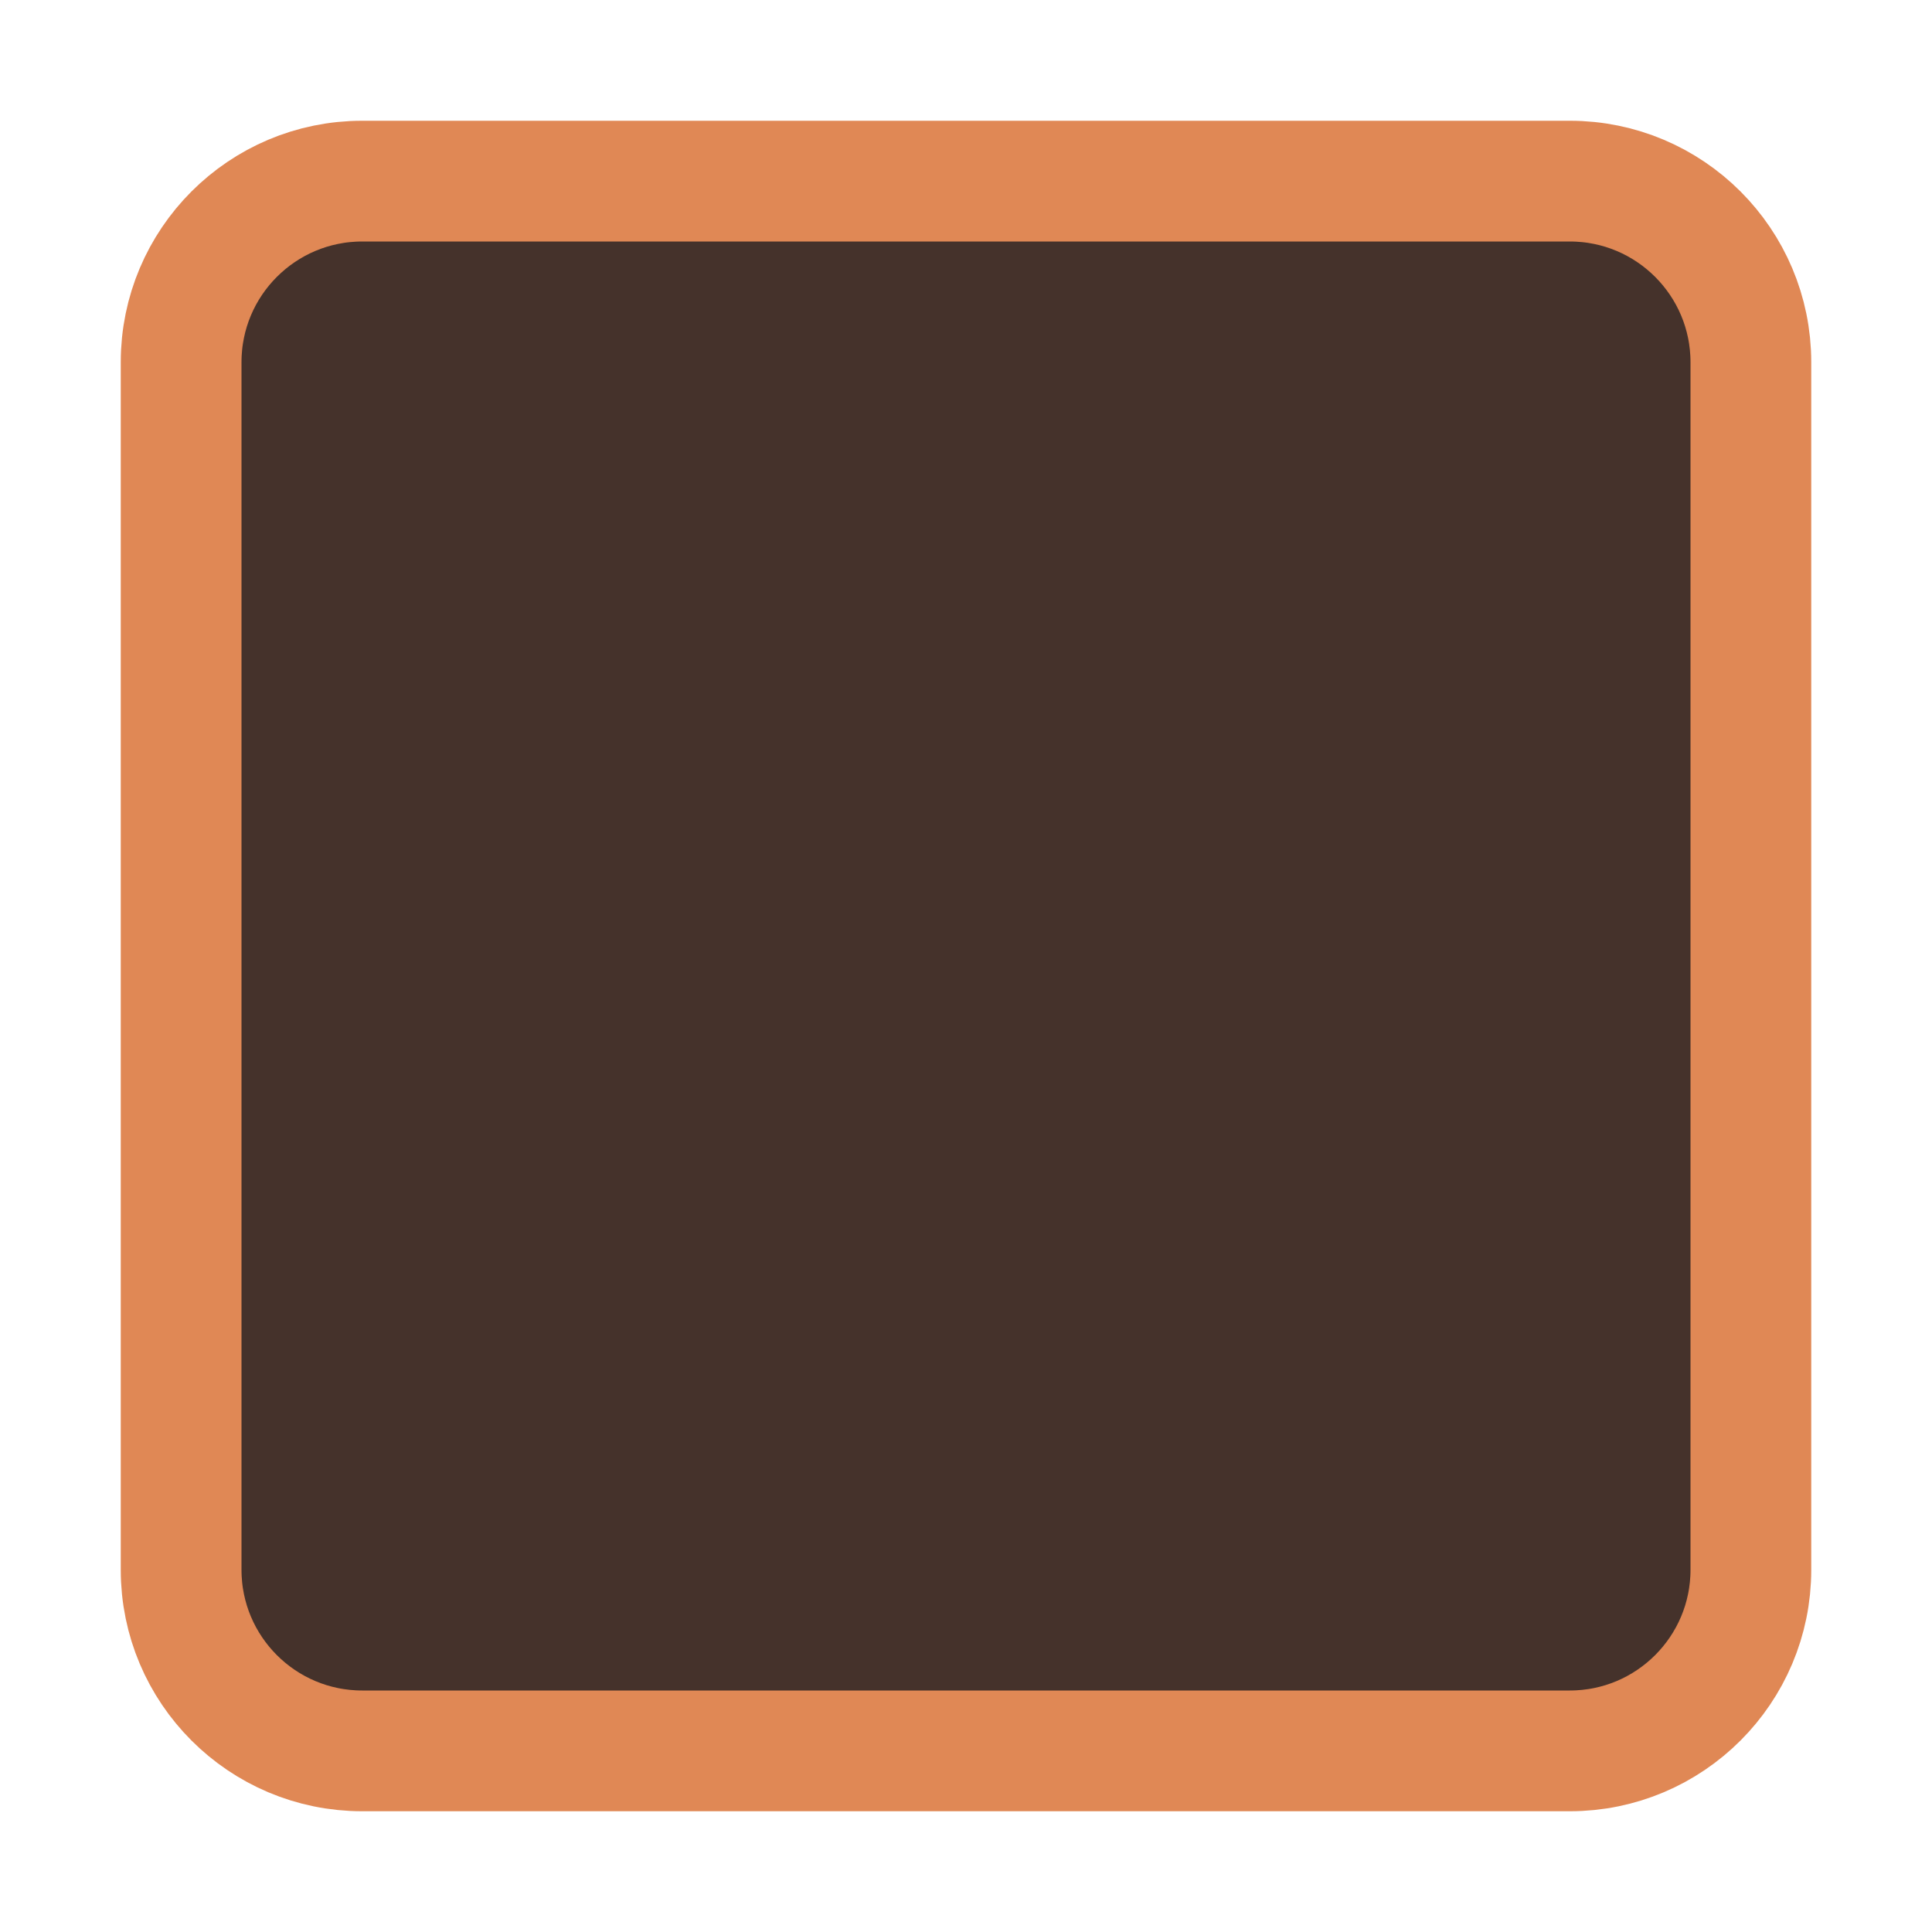
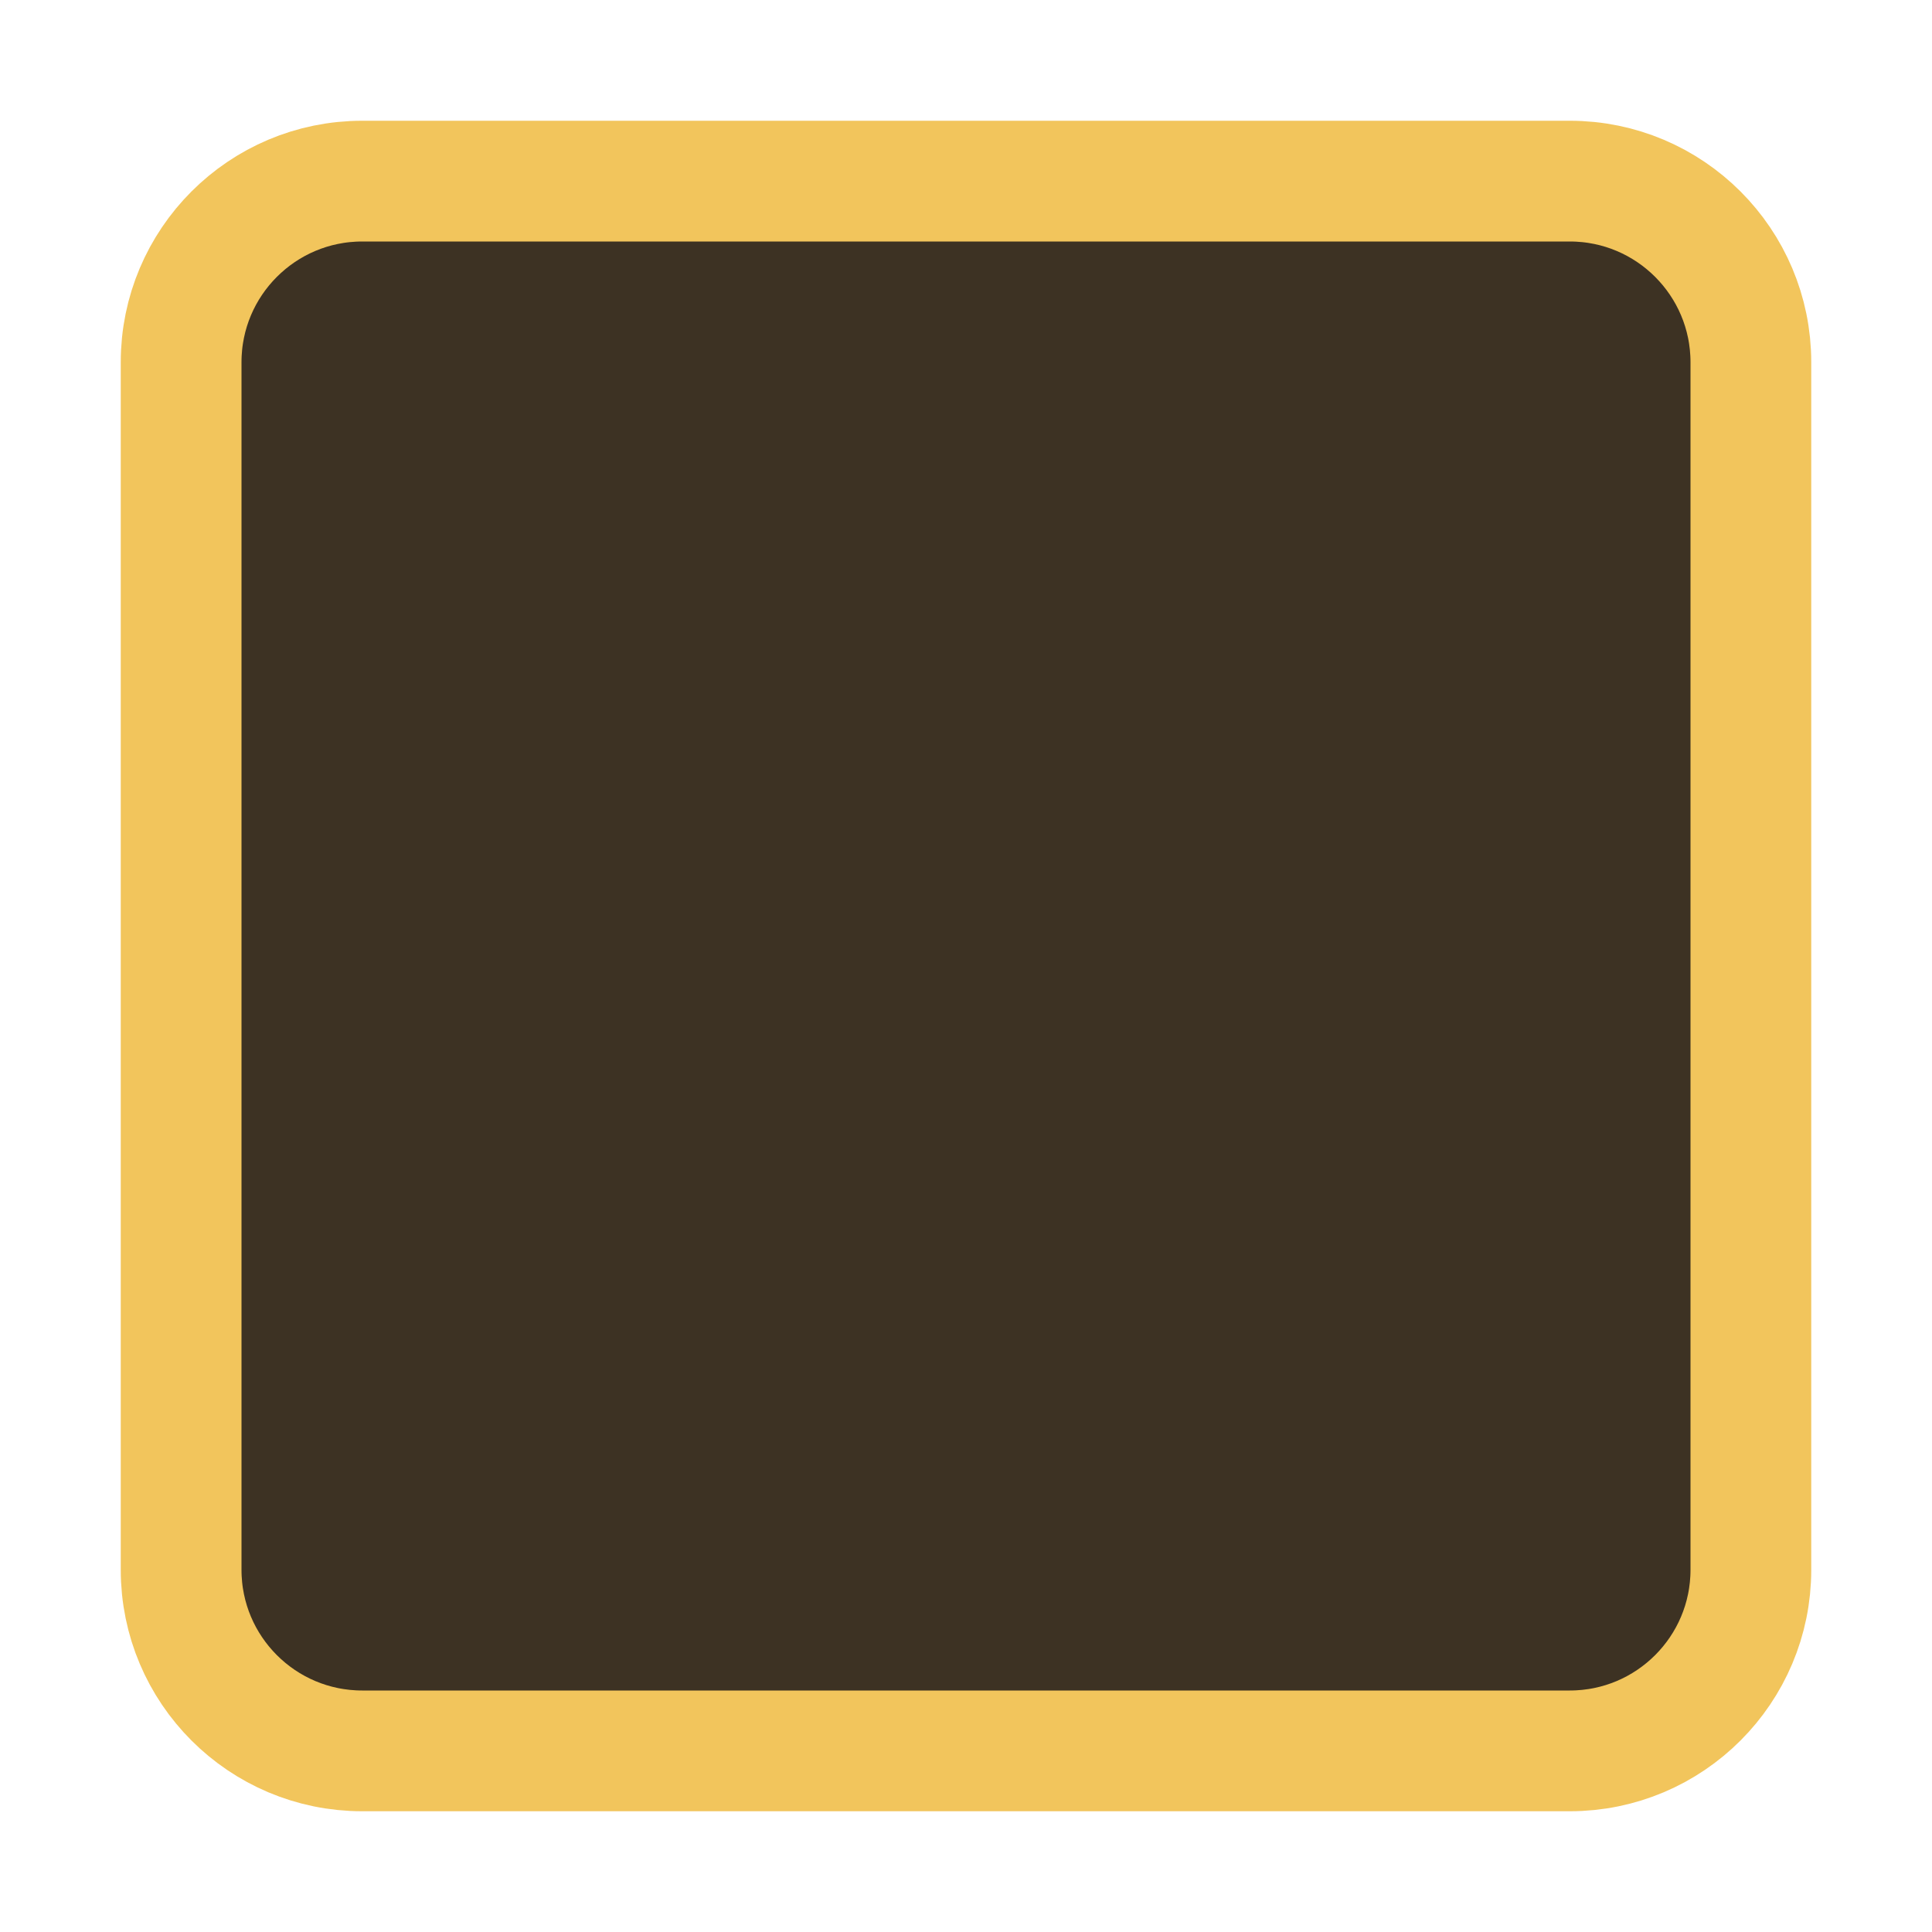
<svg xmlns="http://www.w3.org/2000/svg" width="16" height="16" viewBox="0 0 16 16" fill="none">
-   <rect x="1.5" y="1.5" width="13" height="13" rx="1.5" fill="#45322B" stroke="#E08855" />
+   <rect x="1.5" y="1.5" width="13" height="13" rx="1.5" fill="#3D3223" stroke="#F2C55C" />
</svg>
